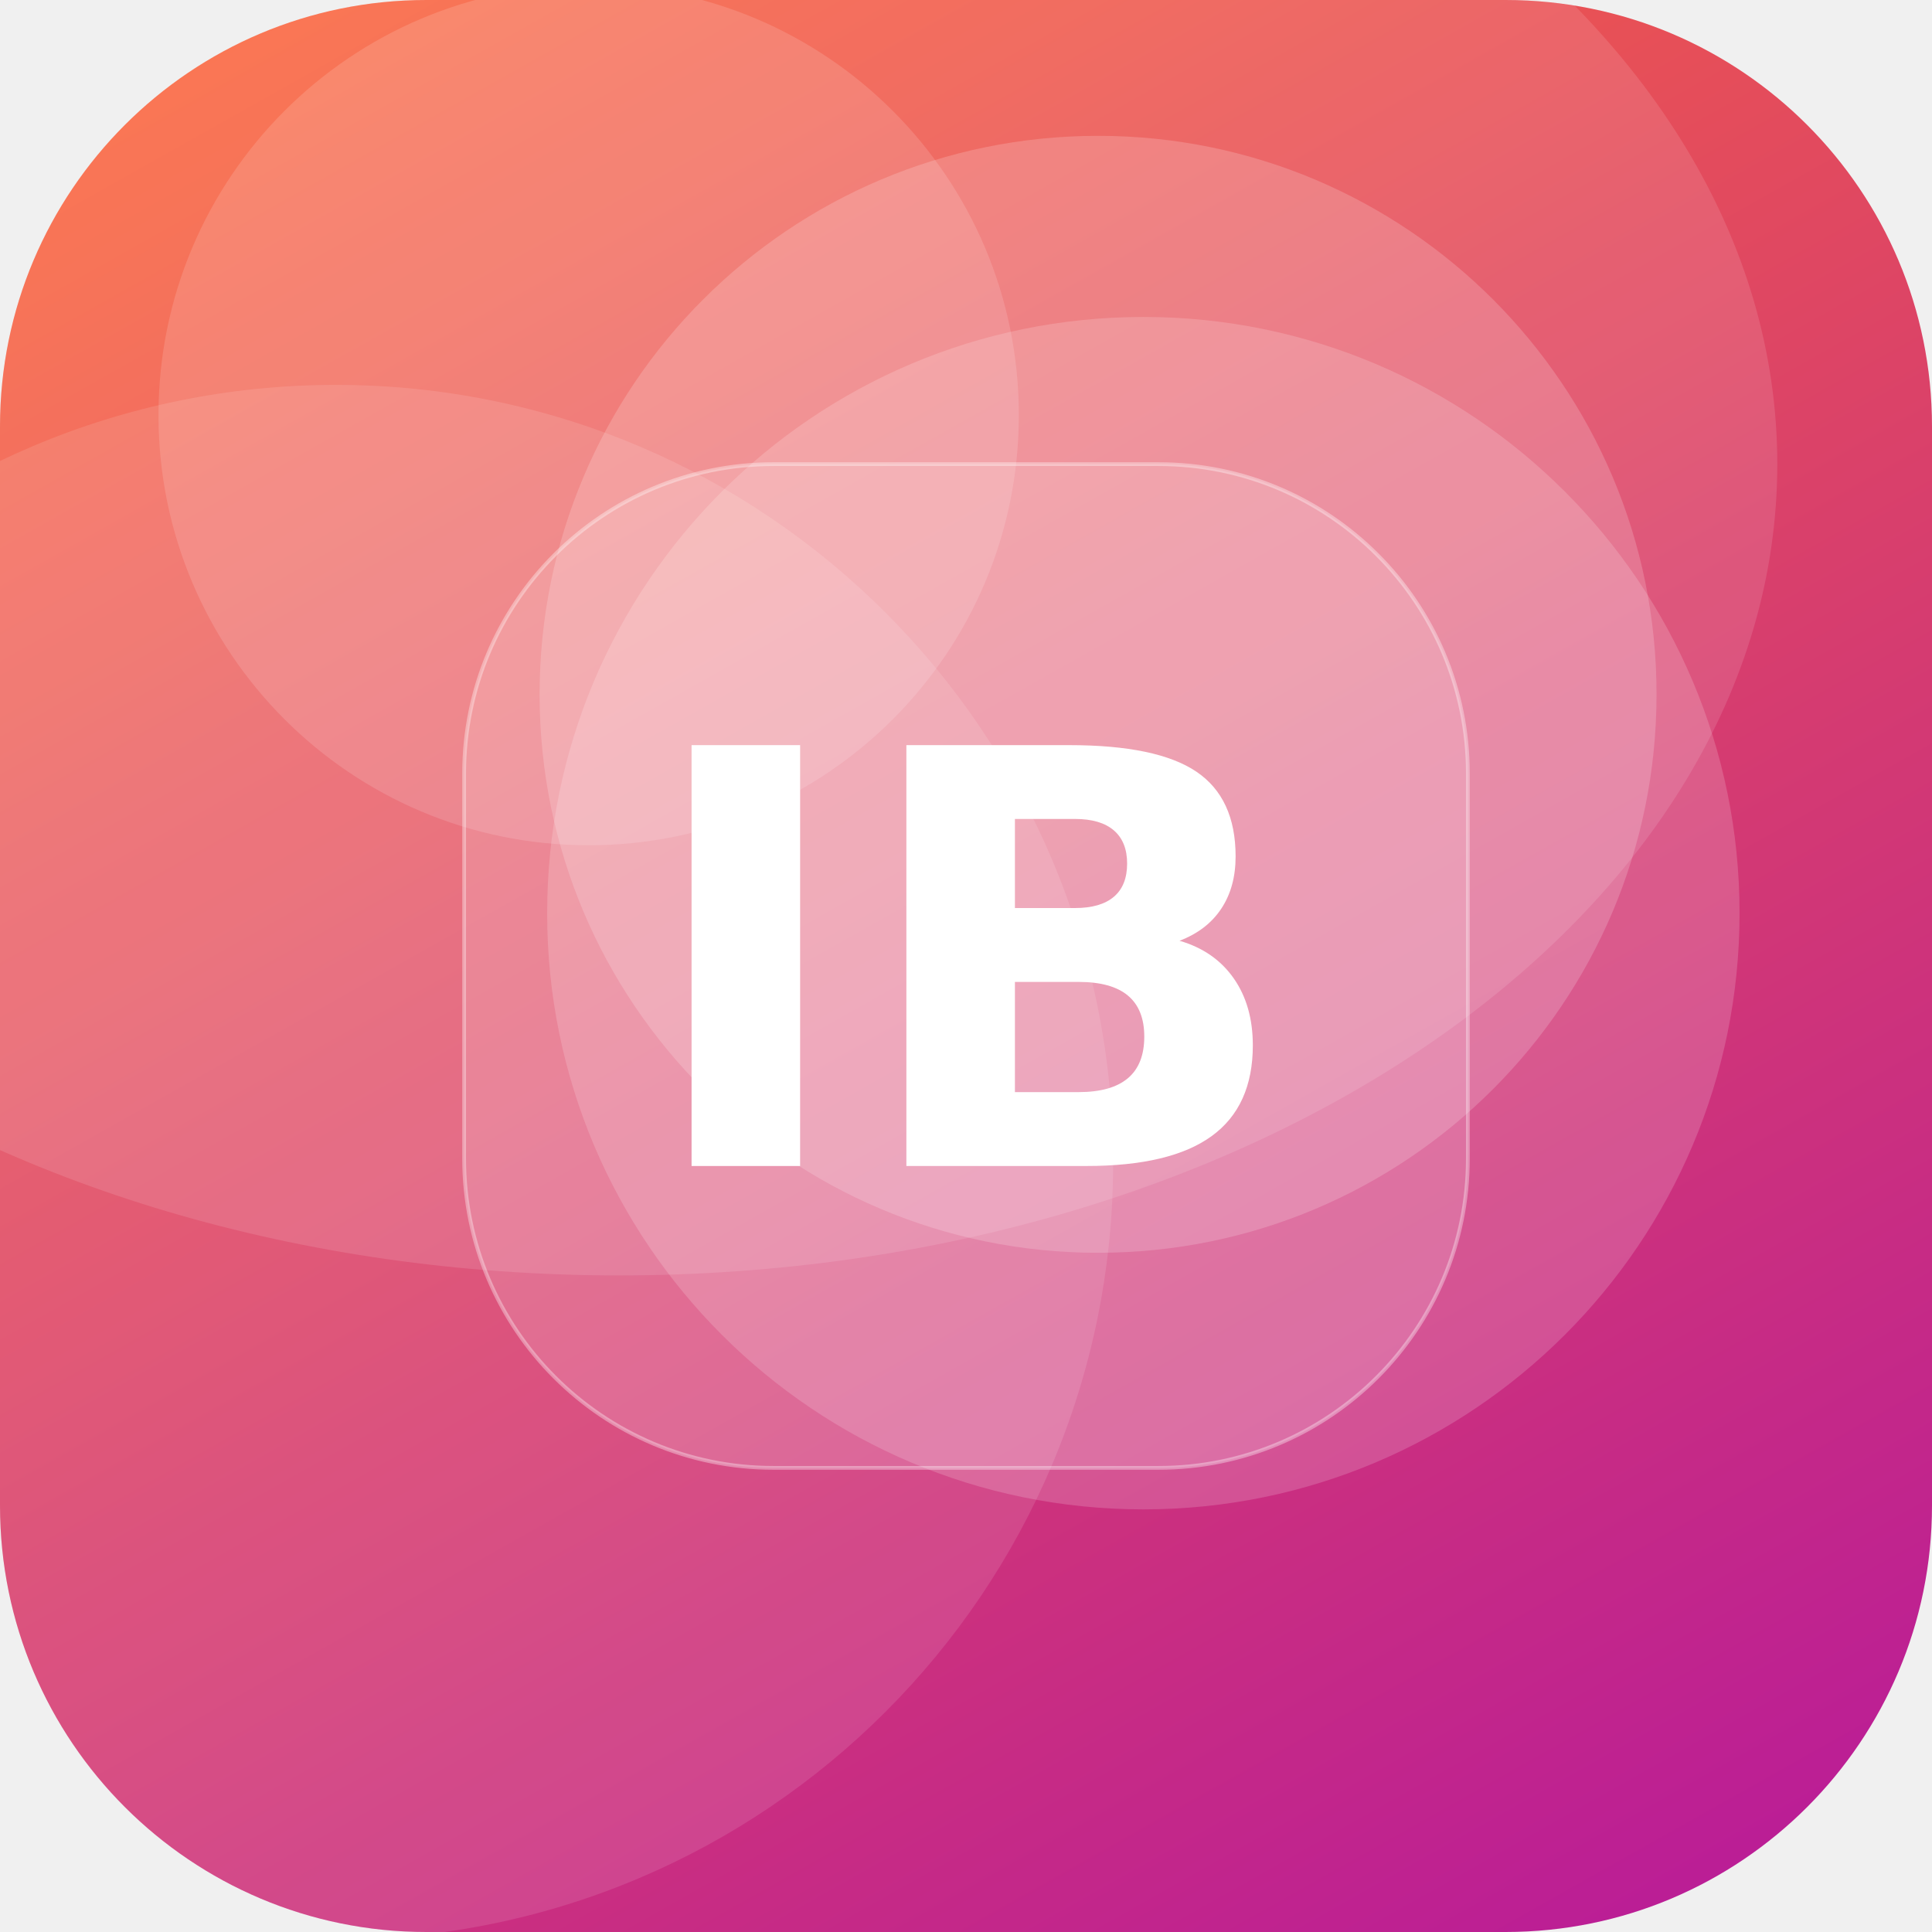
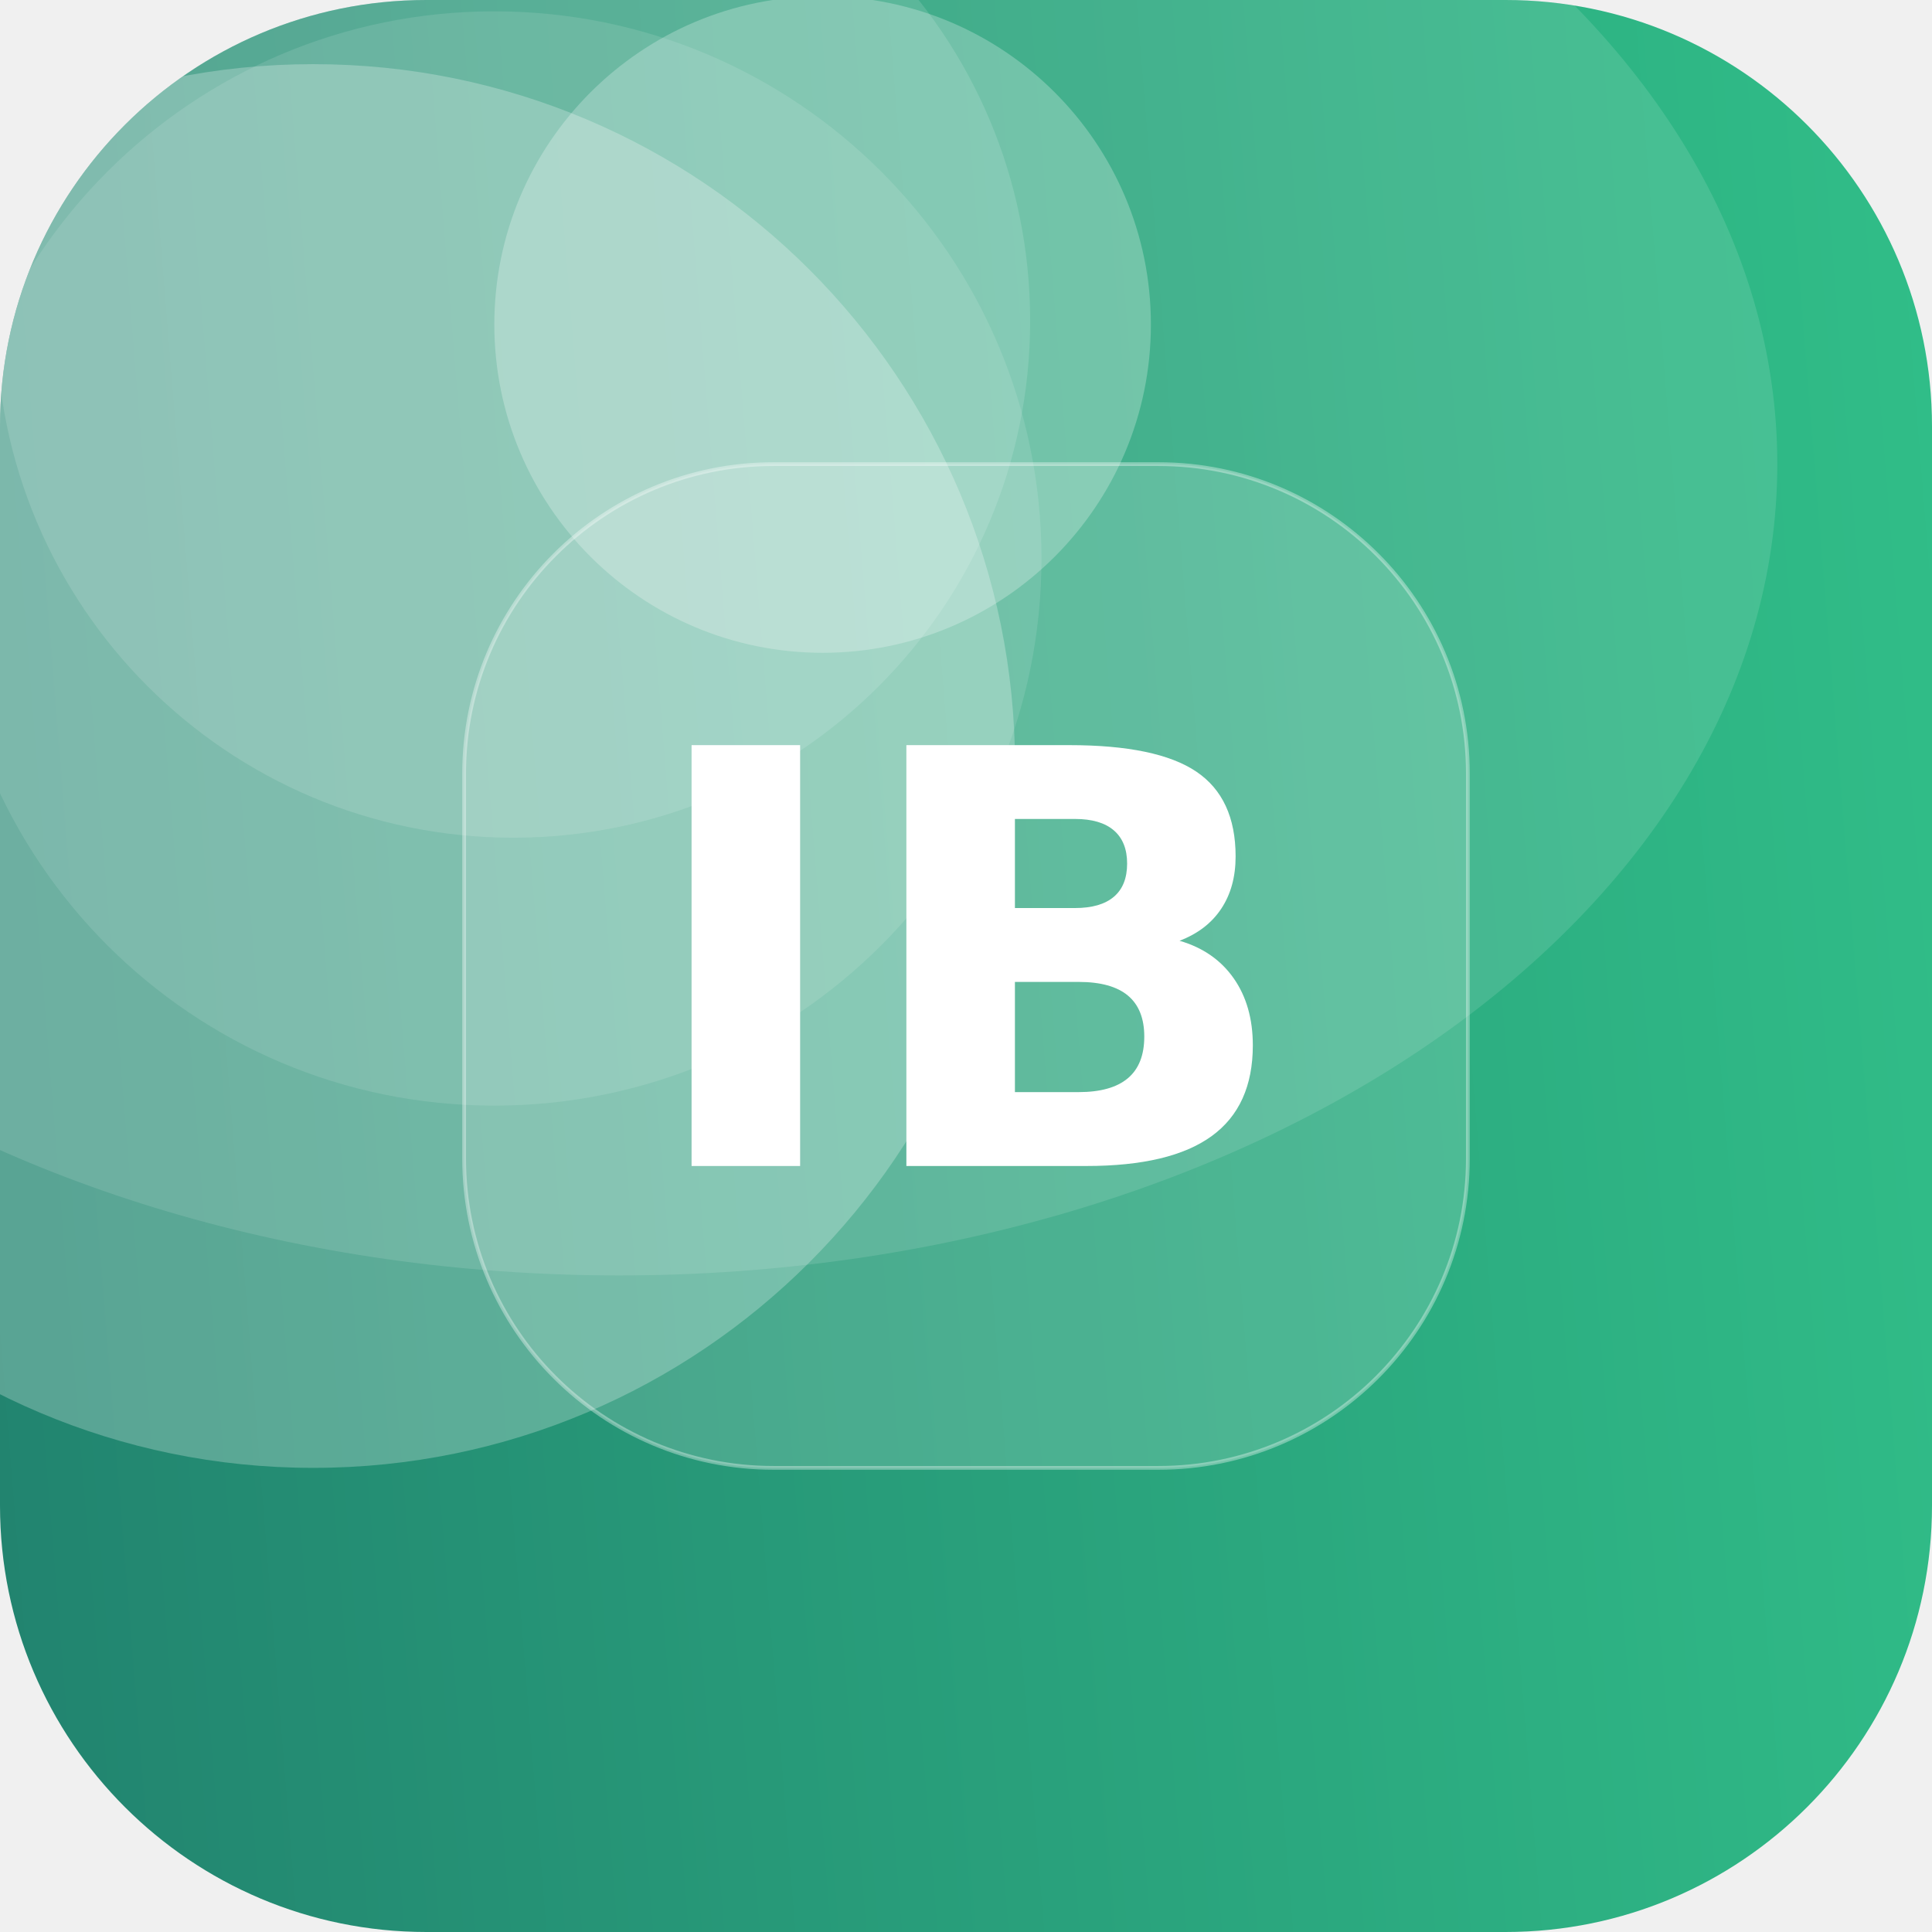
<svg xmlns="http://www.w3.org/2000/svg" width="512" height="512" viewBox="0 0 512 512">
  <defs>
-     <linearGradient id="g" x1="0" y1="0" x2="1" y2="1" gradientTransform="rotate(15 0.5 0.5)">
-       <stop offset="0" stop-color="#FF6B35" />
-       <stop offset="1" stop-color="#B5179E" />
+     <linearGradient id="g" x1="0" y1="0" x2="1" y2="1" gradientTransform="rotate(130 0.5 0.5)">
+       <stop offset="0" stop-color="#33C78C" />
+       <stop offset="1" stop-color="#1F7A6B" />
    </linearGradient>
    <clipPath id="c">
      <rect width="512" height="512" rx="113" />
    </clipPath>
  </defs>
  <g clip-path="url(#c)">
    <rect width="512" height="512" fill="url(#g)" />
-     <circle cx="291" cy="184" r="148" fill="#FFFFFF" fill-opacity="0.18" />
-     <circle cx="303" cy="242" r="158" fill="#FFFFFF" fill-opacity="0.17" />
-     <circle cx="89" cy="308" r="206" fill="#FFFFFF" fill-opacity="0.11" />
-     <circle cx="156" cy="110" r="114" fill="#FFFFFF" fill-opacity="0.14" />
+     <circle cx="218" cy="86" r="87" fill="#FFFFFF" fill-opacity="0.25" />
+     <circle cx="83" cy="203" r="186" fill="#FFFFFF" fill-opacity="0.25" />
+     <circle cx="136" cy="85" r="137" fill="#FFFFFF" fill-opacity="0.13" />
+     <circle cx="131" cy="148" r="145" fill="#FFFFFF" fill-opacity="0.11" />
    <ellipse cx="164" cy="123" rx="307" ry="215" fill="#FFFFFF" fill-opacity="0.12" />
    <rect x="123" y="123" width="266" height="266" rx="82" fill="#FFFFFF" fill-opacity="0.16" stroke="#FFFFFF" stroke-opacity="0.35" />
    <text x="50%" y="50%" dy="53" text-anchor="middle" font-family="DejaVu Sans, Helvetica, Arial, sans-serif" font-weight="bold" font-size="153" fill="#FFFFFF">IB</text>
  </g>
</svg>
